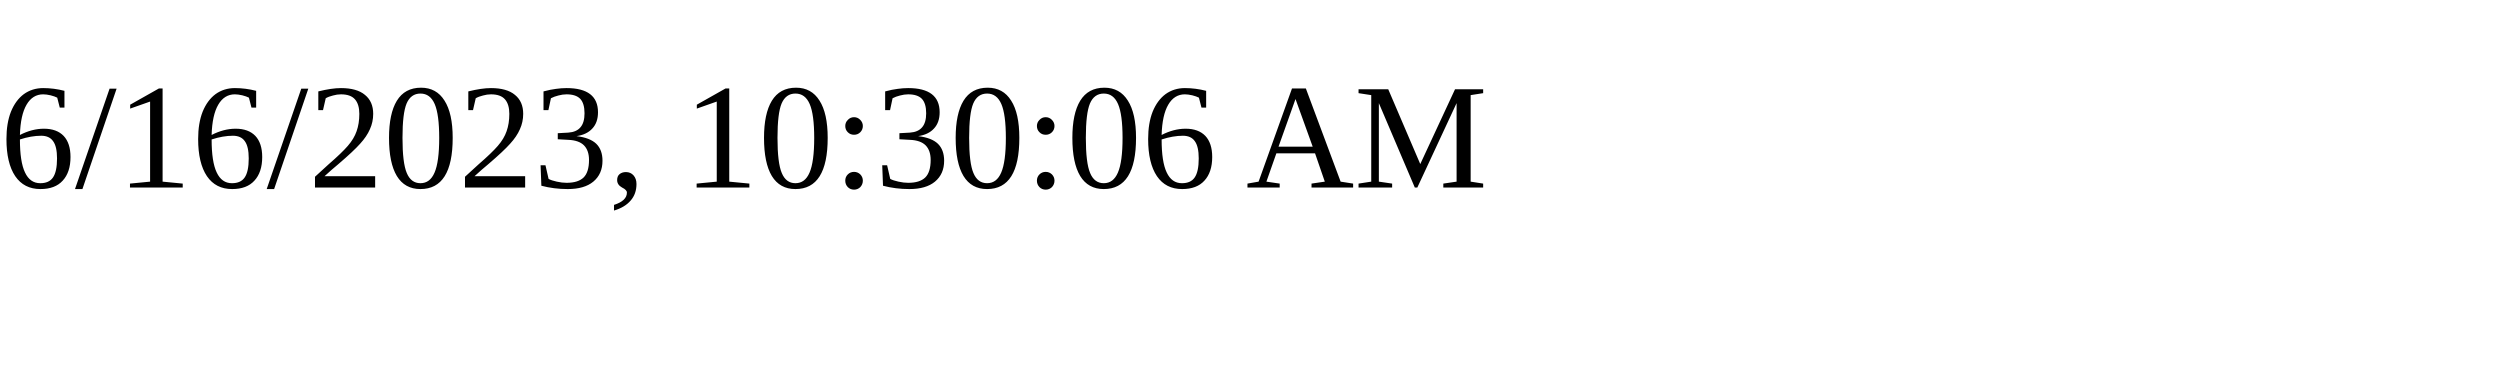
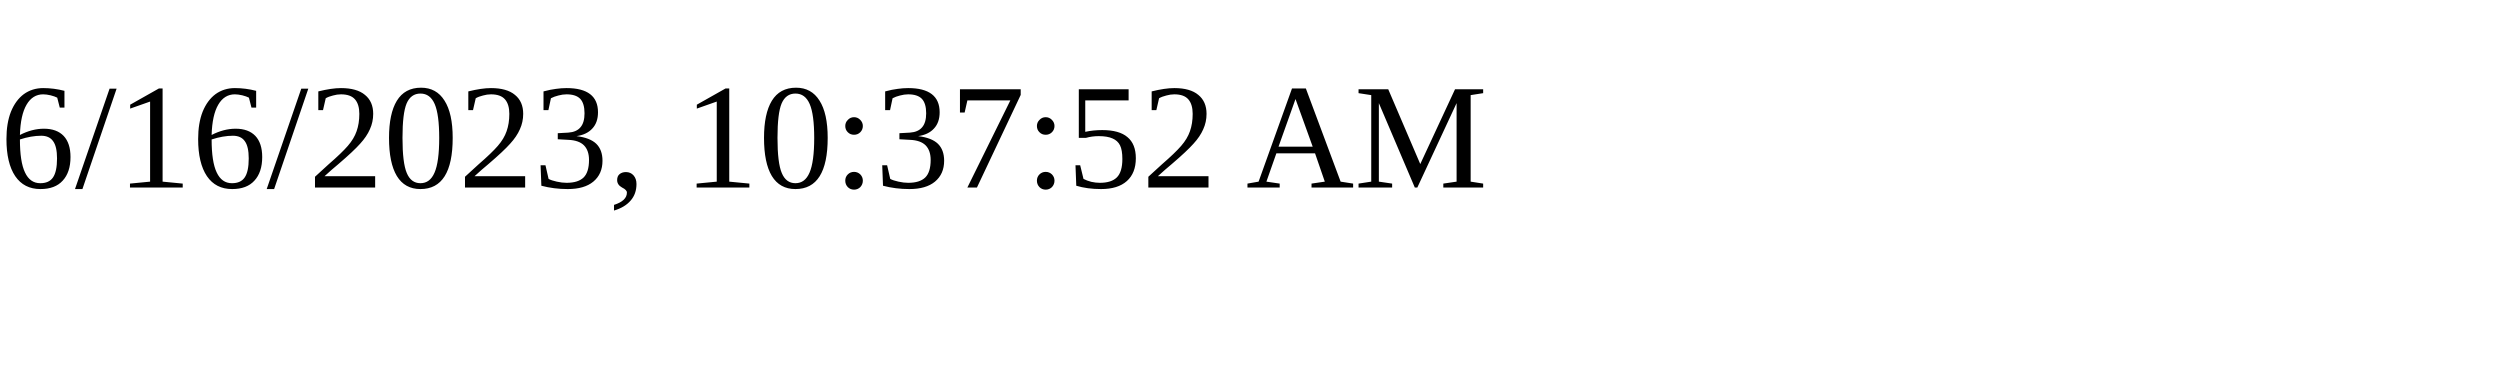
<svg xmlns="http://www.w3.org/2000/svg" height="30" width="200">
-   <text x="0" y="15">6/16/2023, 10:30:06 AM</text>
+   <text x="0" y="15">6/16/2023, 10:37:52 AM</text>
</svg>
